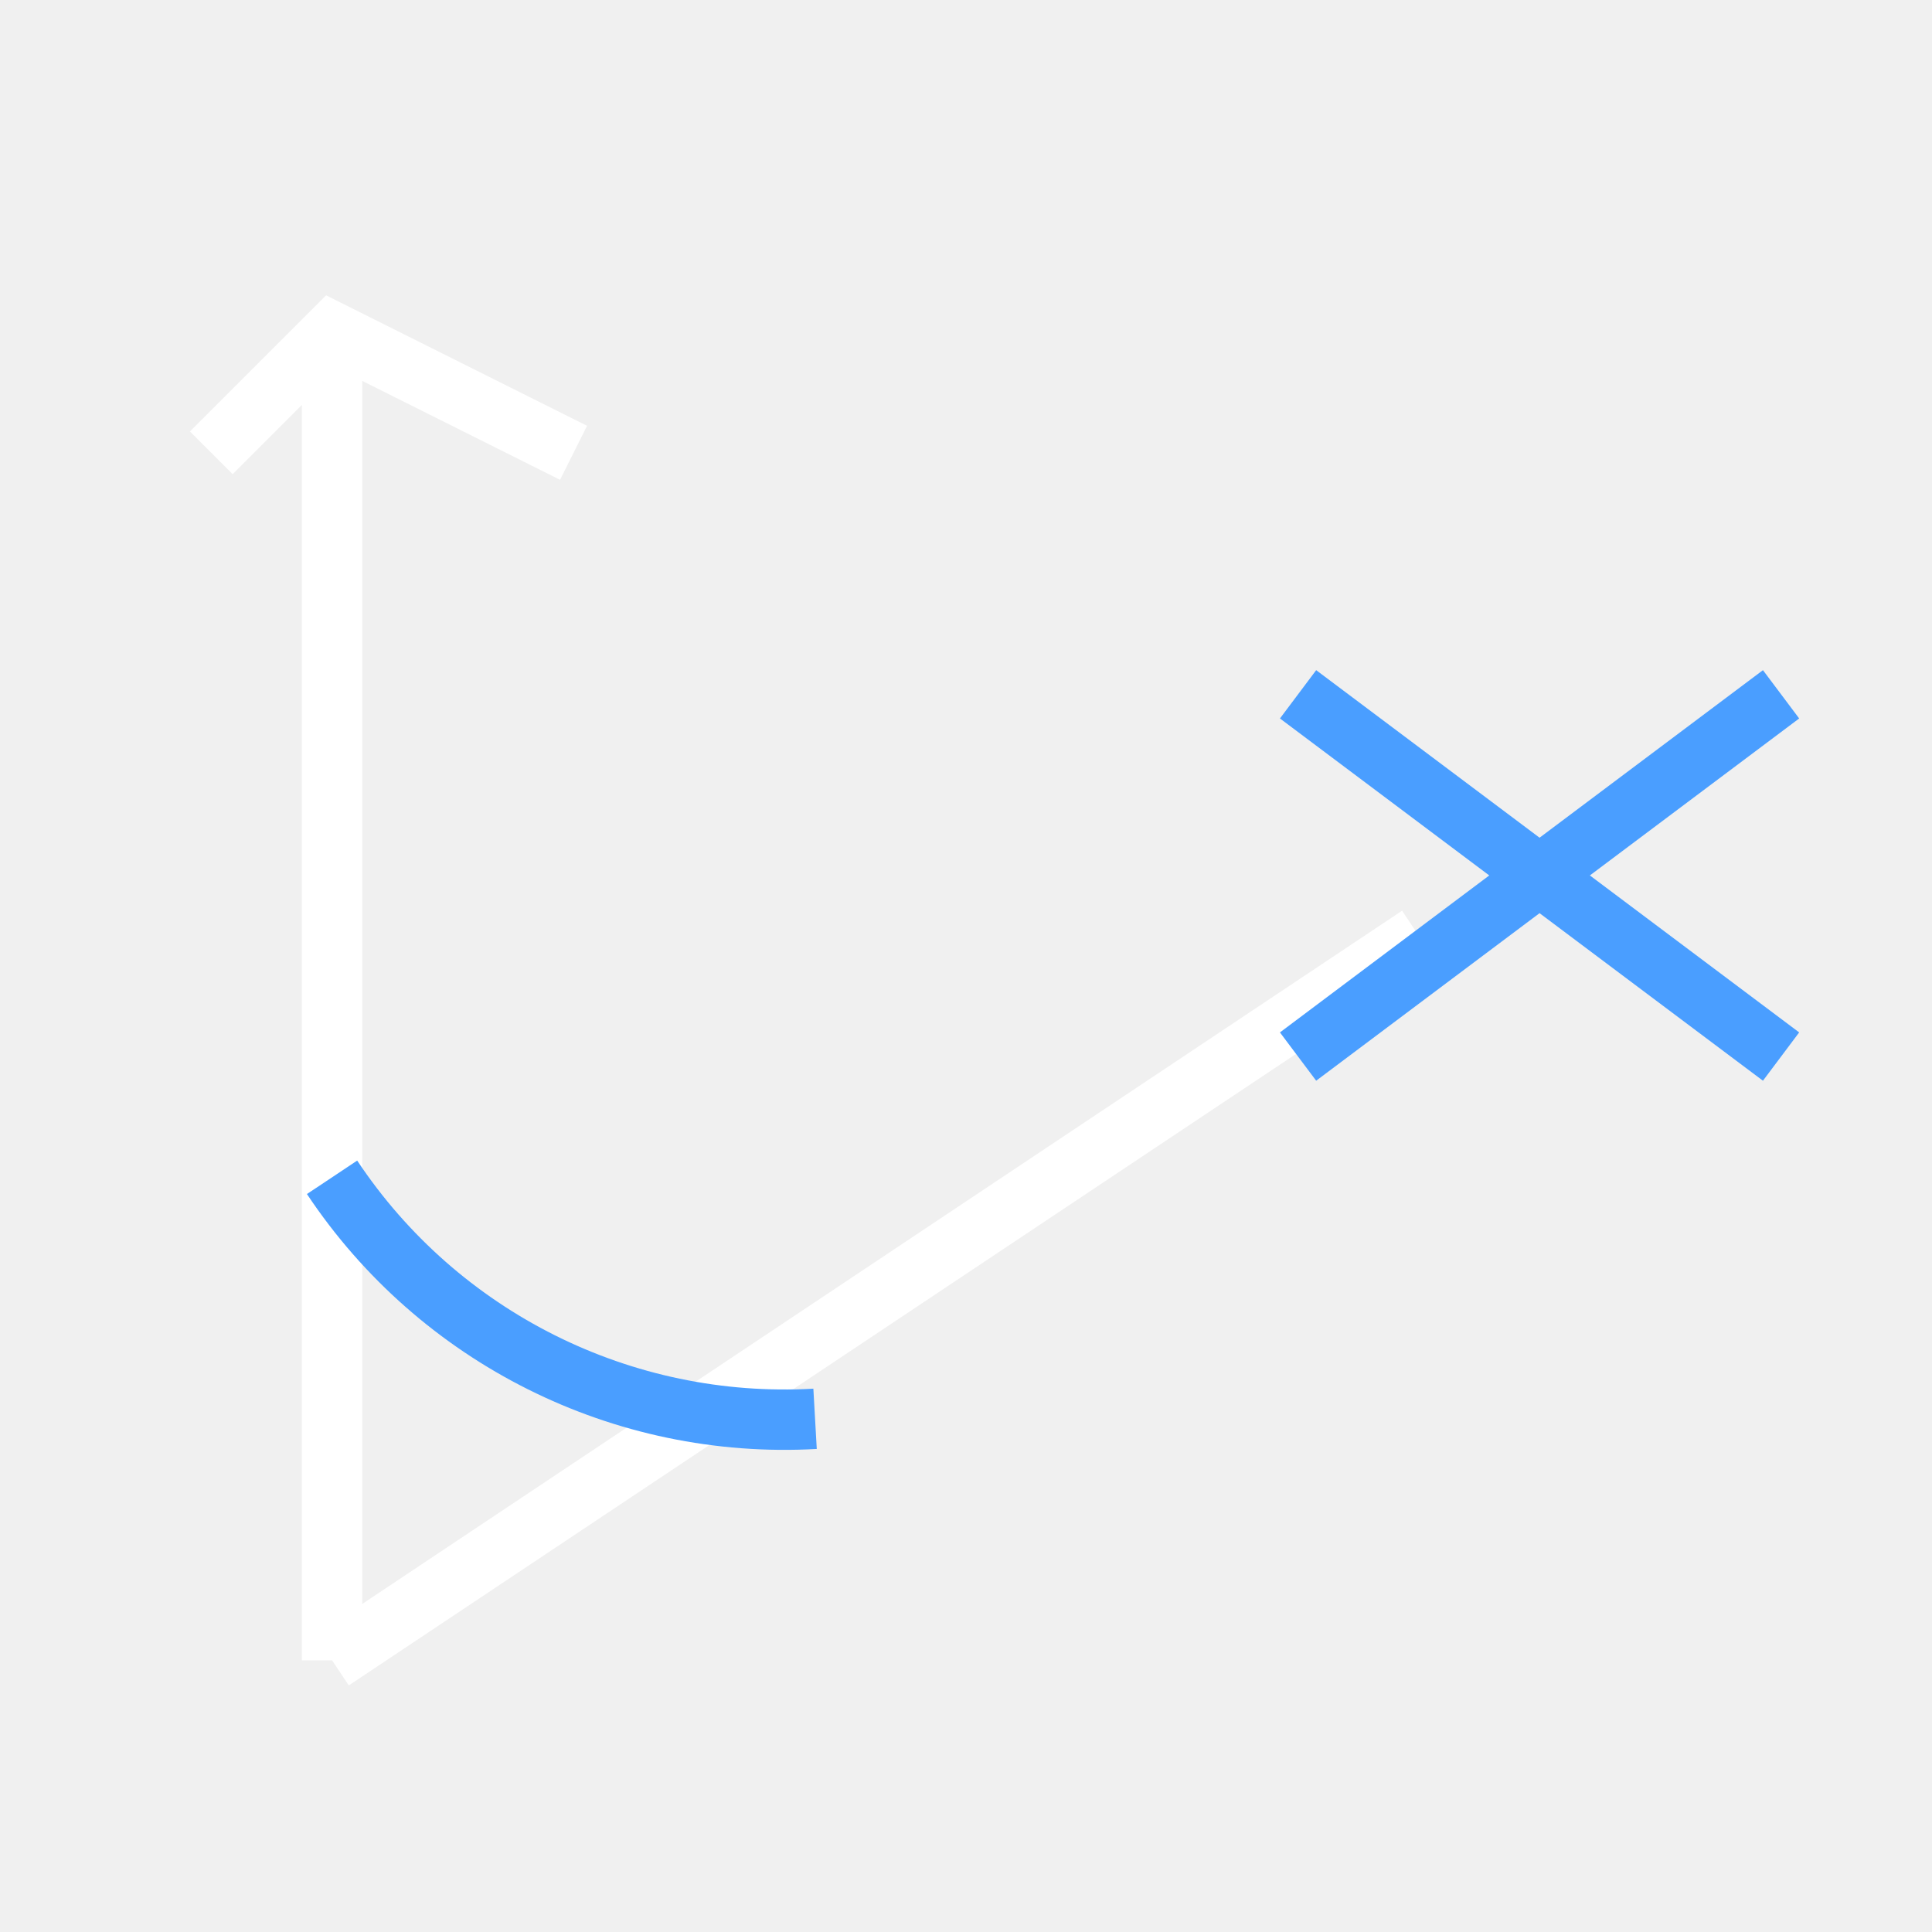
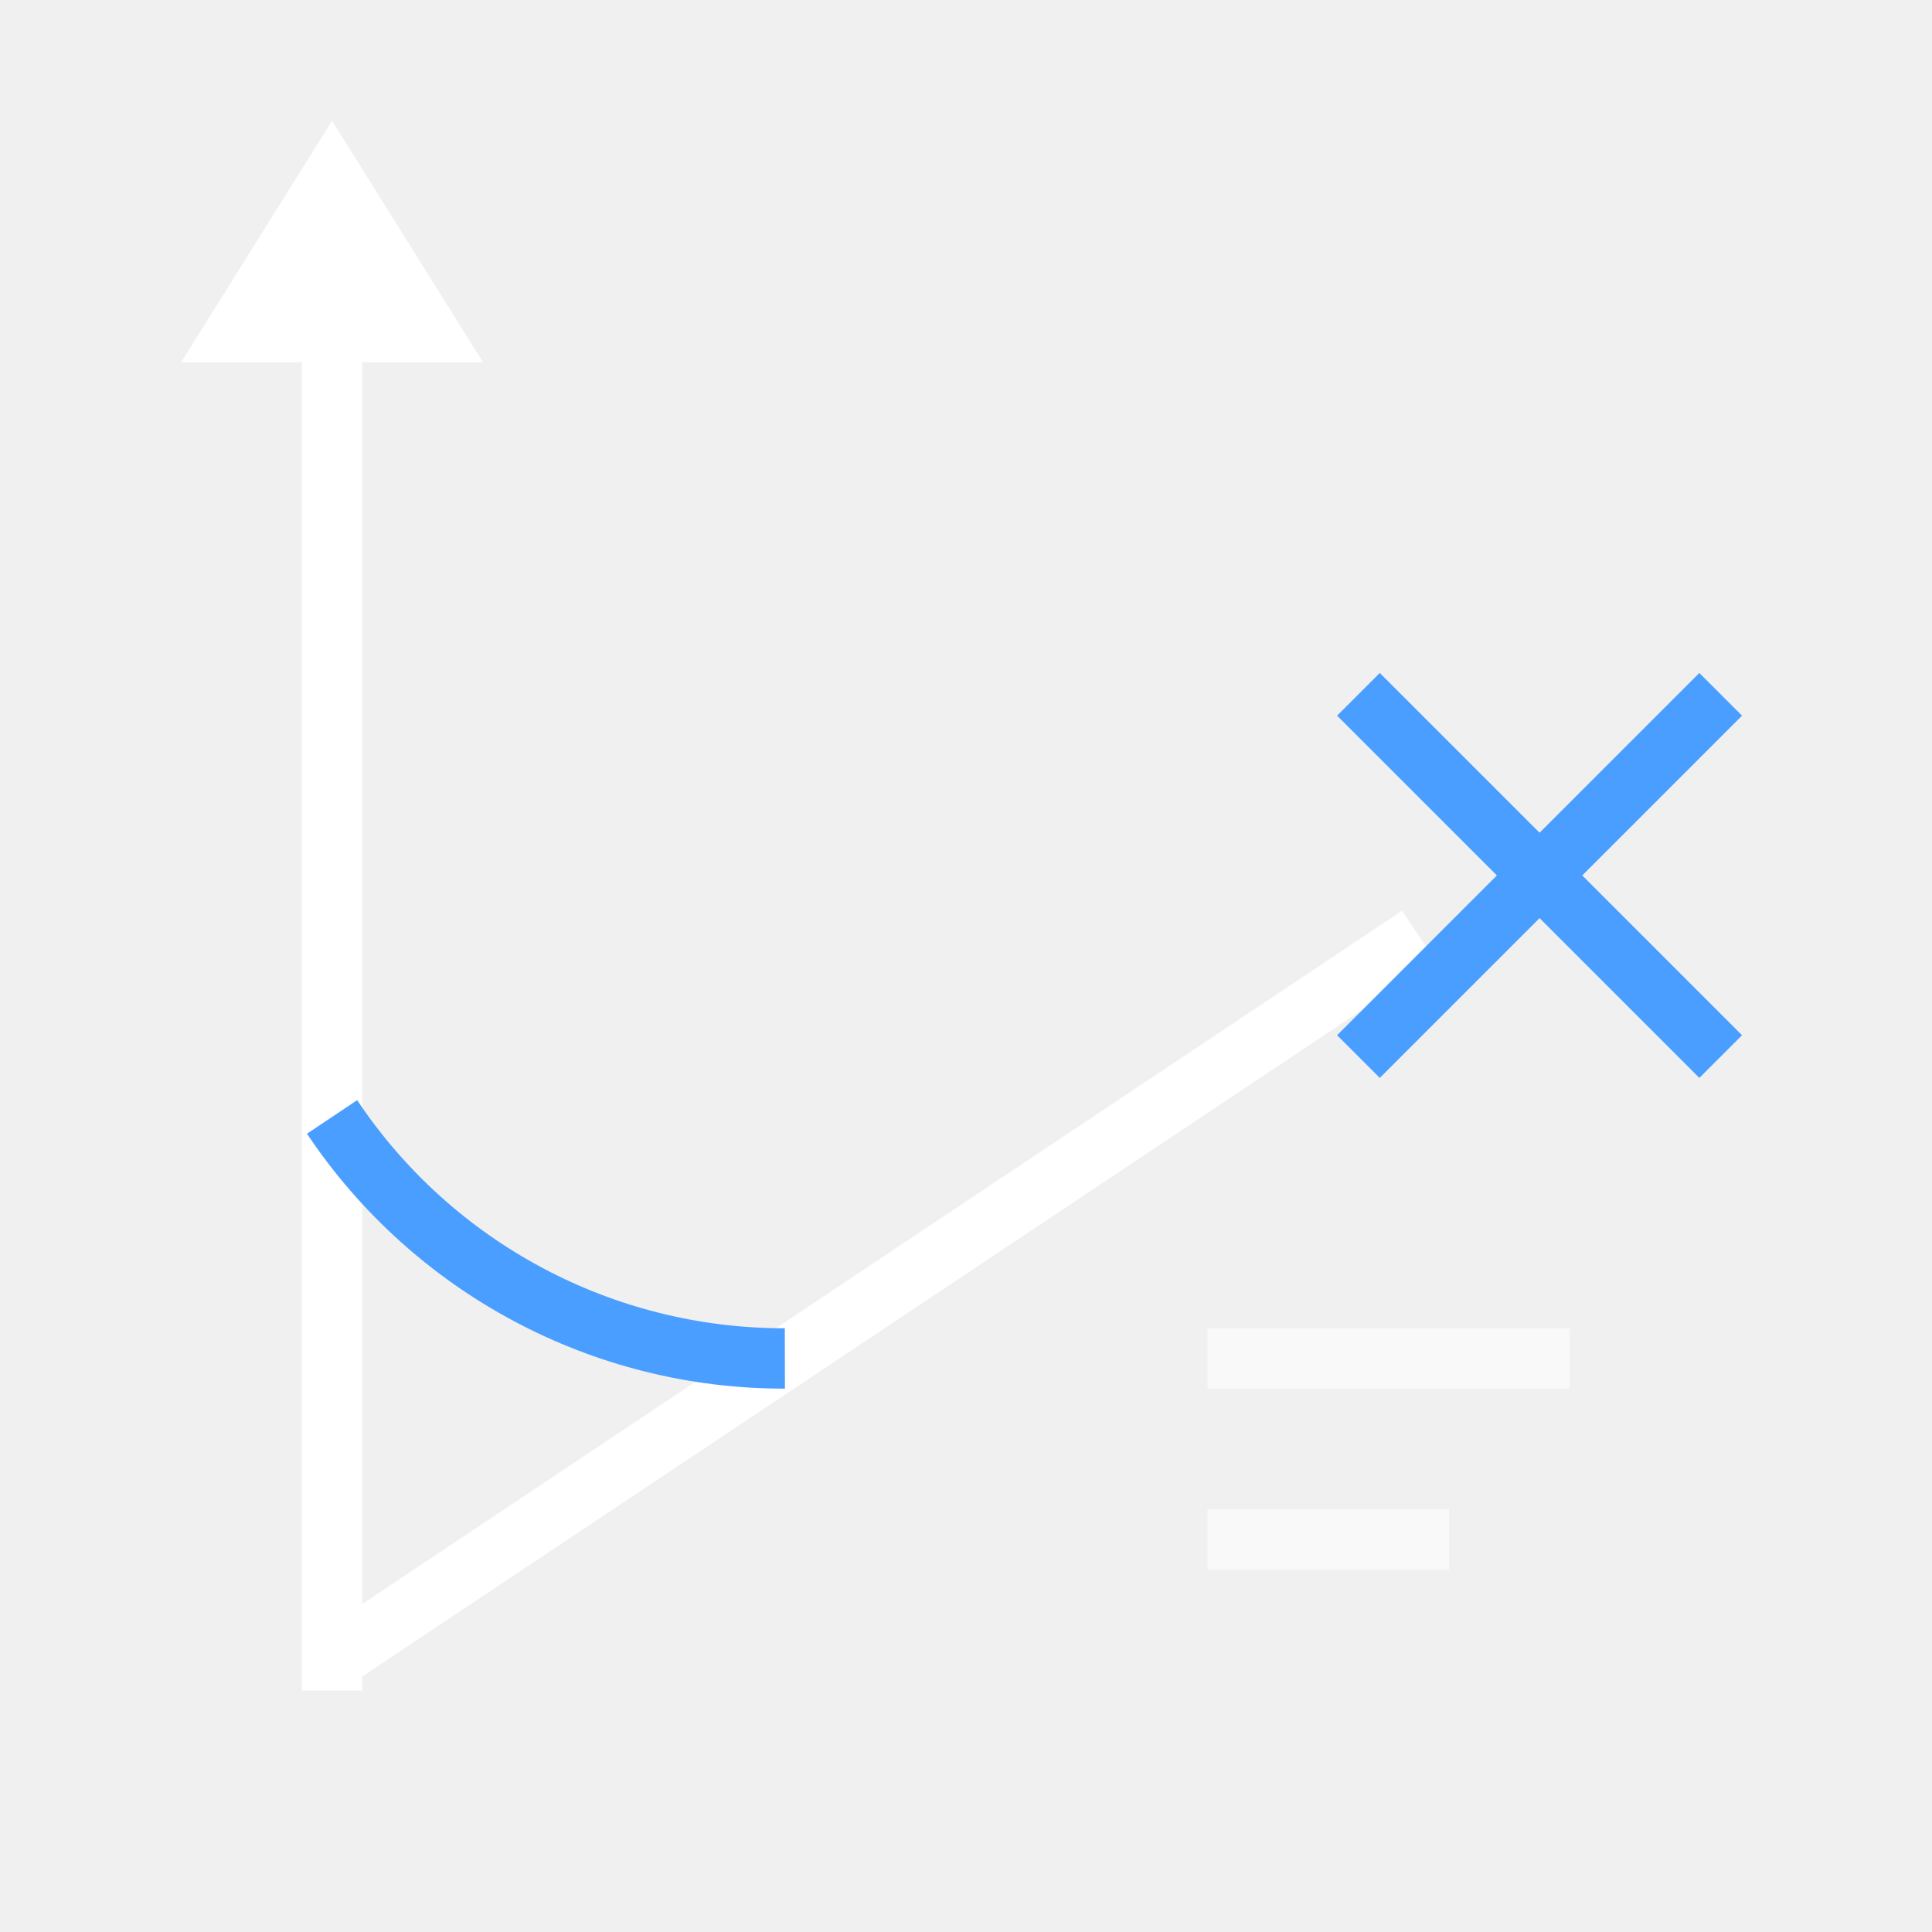
<svg xmlns="http://www.w3.org/2000/svg" width="32" height="32" viewBox="0 0 32 32" stroke-width="1" stroke-linecap="butt" stroke-linejoin="miter">
-   <path d="M5.5 27.5L5.5 5.5M3.5 7.5L5.5 5.5L9.5 7.5" fill="none" stroke="#ffffff" />
-   <path d="M5.5 27.5L23.5 15.5" fill="none" stroke="#ffffff" />
-   <path d="M5.5 19.5A9 9 0 0 0 13.5 23.5" fill="none" stroke="#4a9eff" />
-   <path fill="none" d="M21.5 11.5L29.5 17.5M21.5 17.5L29.5 11.5" stroke="#4a9eff" />
+   <path d="M5.5 28L5.5 4M5.5 27.5L23.5 15.5" fill="none" stroke="#ffffff" />
+   <path d="M5.5 2L3 6L8 6Z" fill="#ffffff" />
+   <path d="M5.5 18.5A9 9 0 0 0 13 22.5" fill="none" stroke="#4a9eff" />
+   <path d="M22.5 11.5L28.5 17.5M22.5 17.5L28.5 11.5" fill="none" stroke="#4a9eff" />
+   <path d="M20 22.5L26 22.5M20 25.5L24 25.5" fill="none" stroke="#ffffff" stroke-opacity="0.6" />
</svg>
